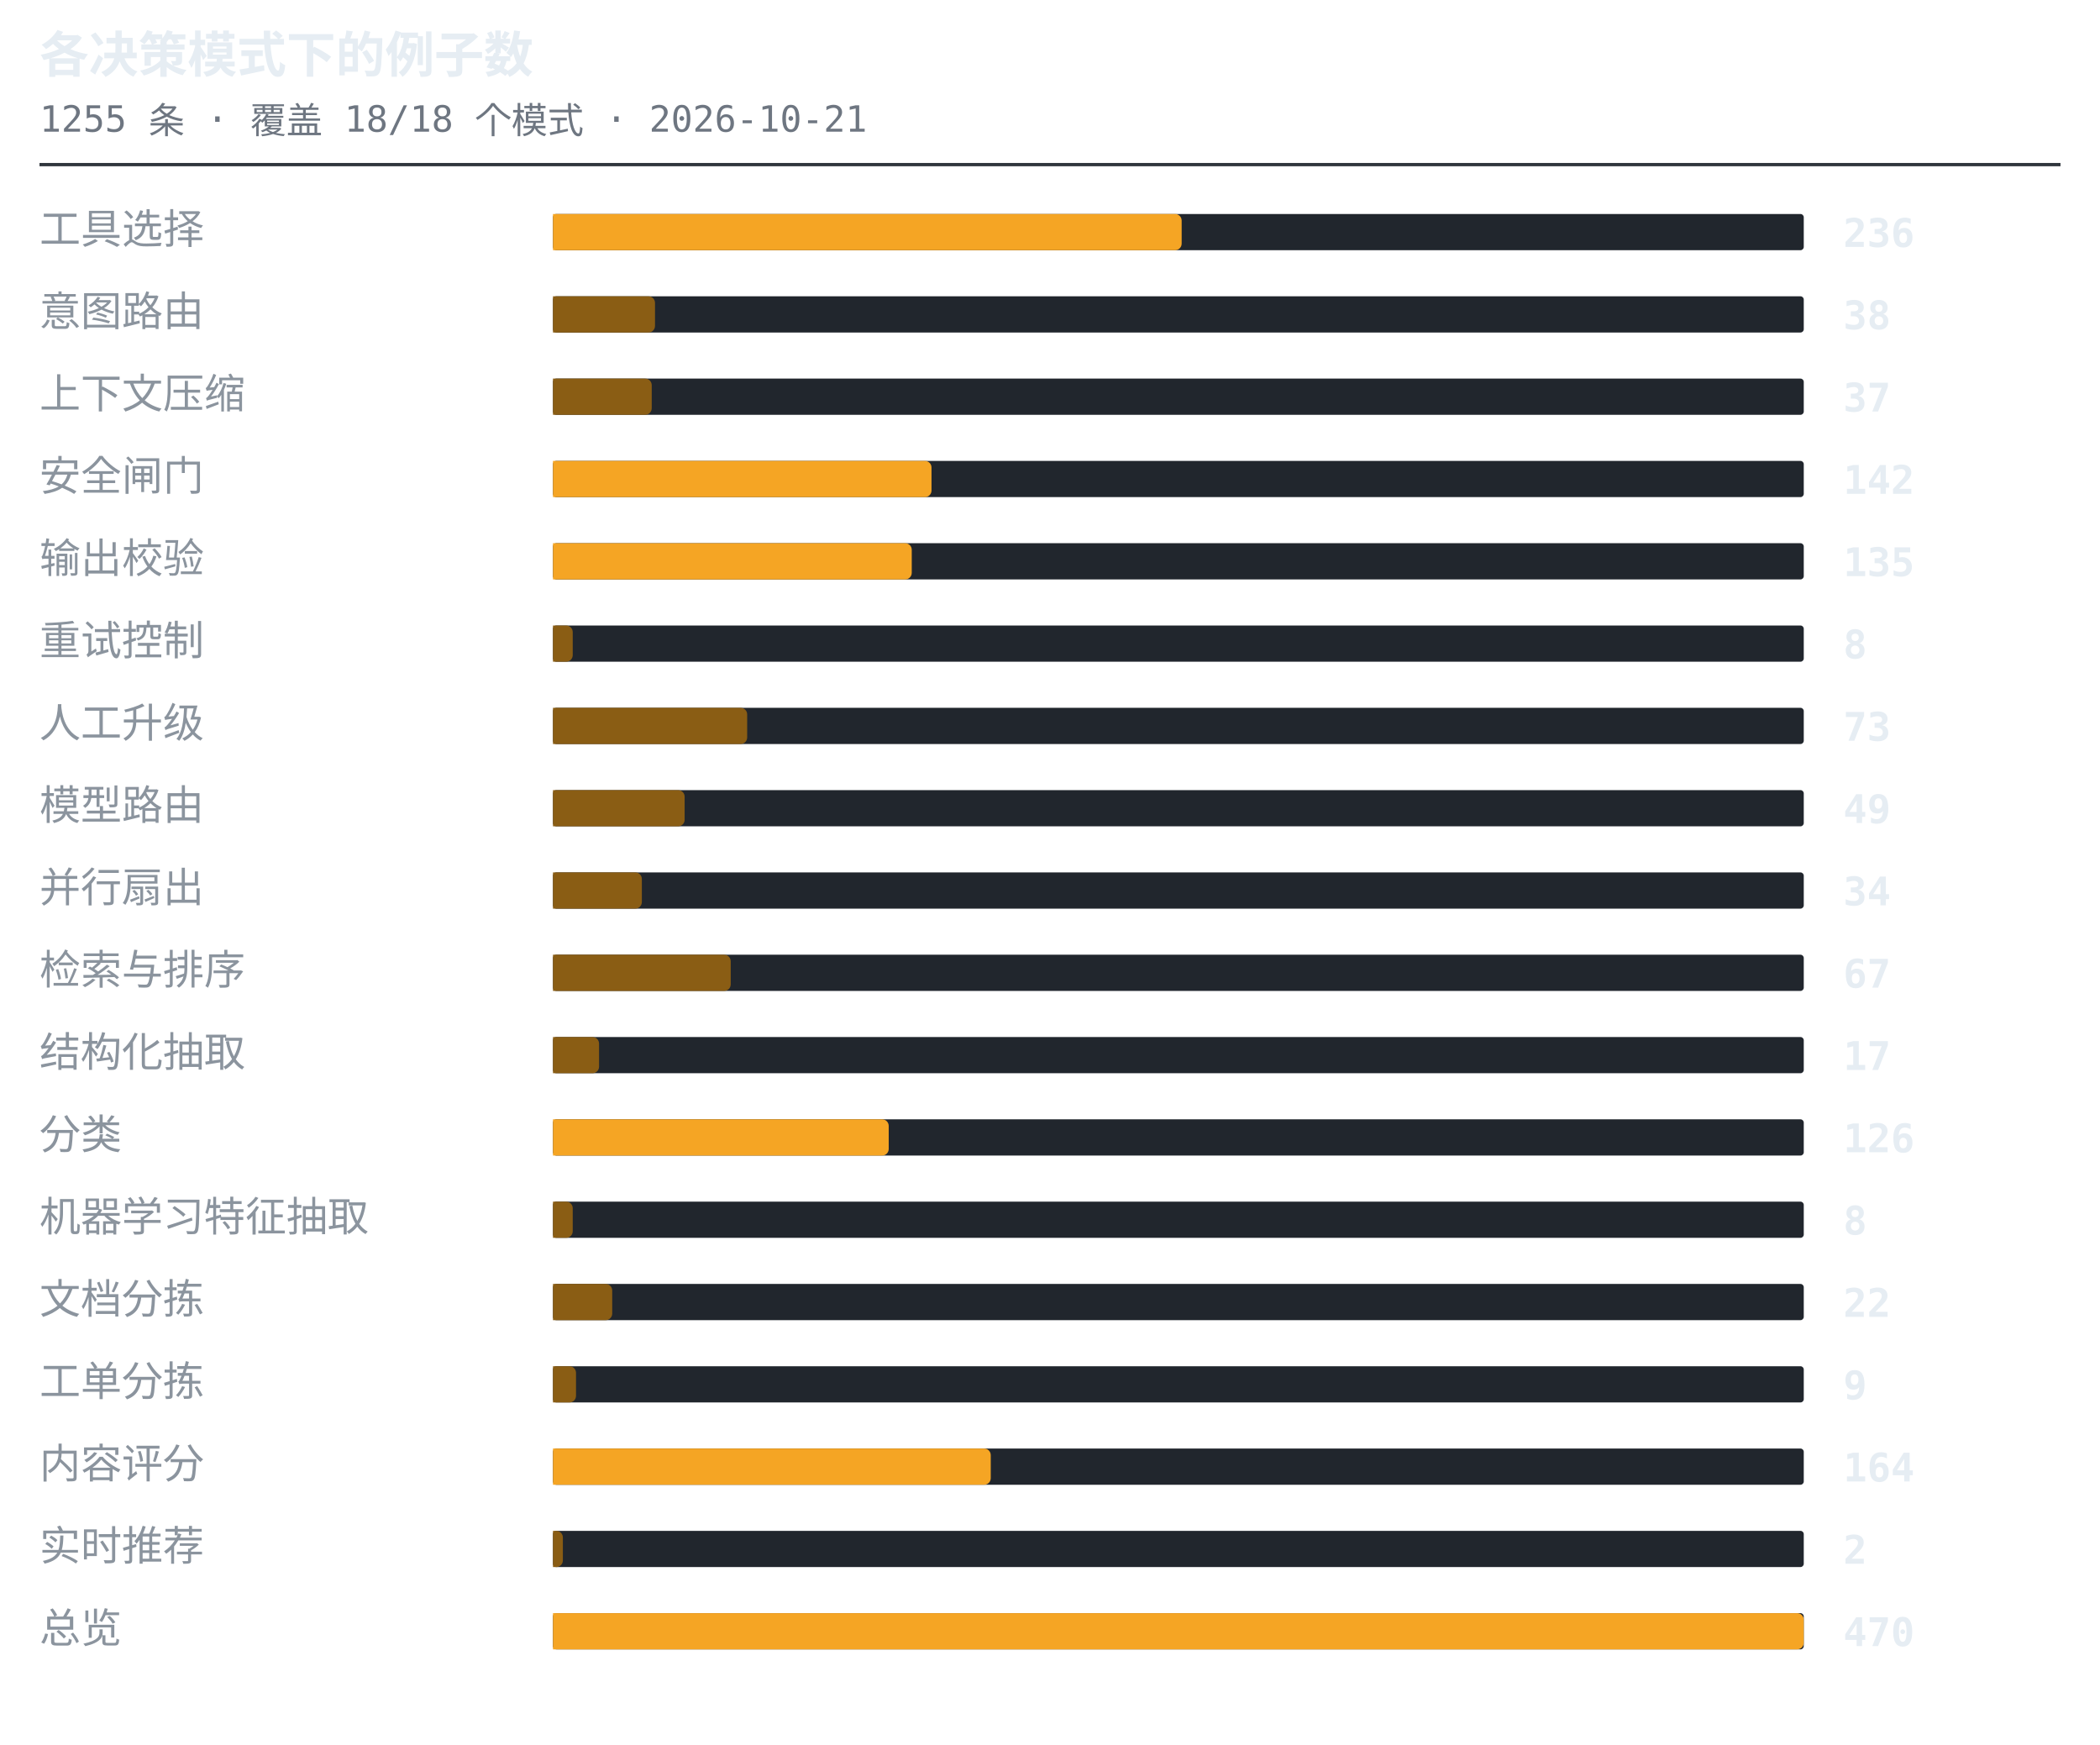
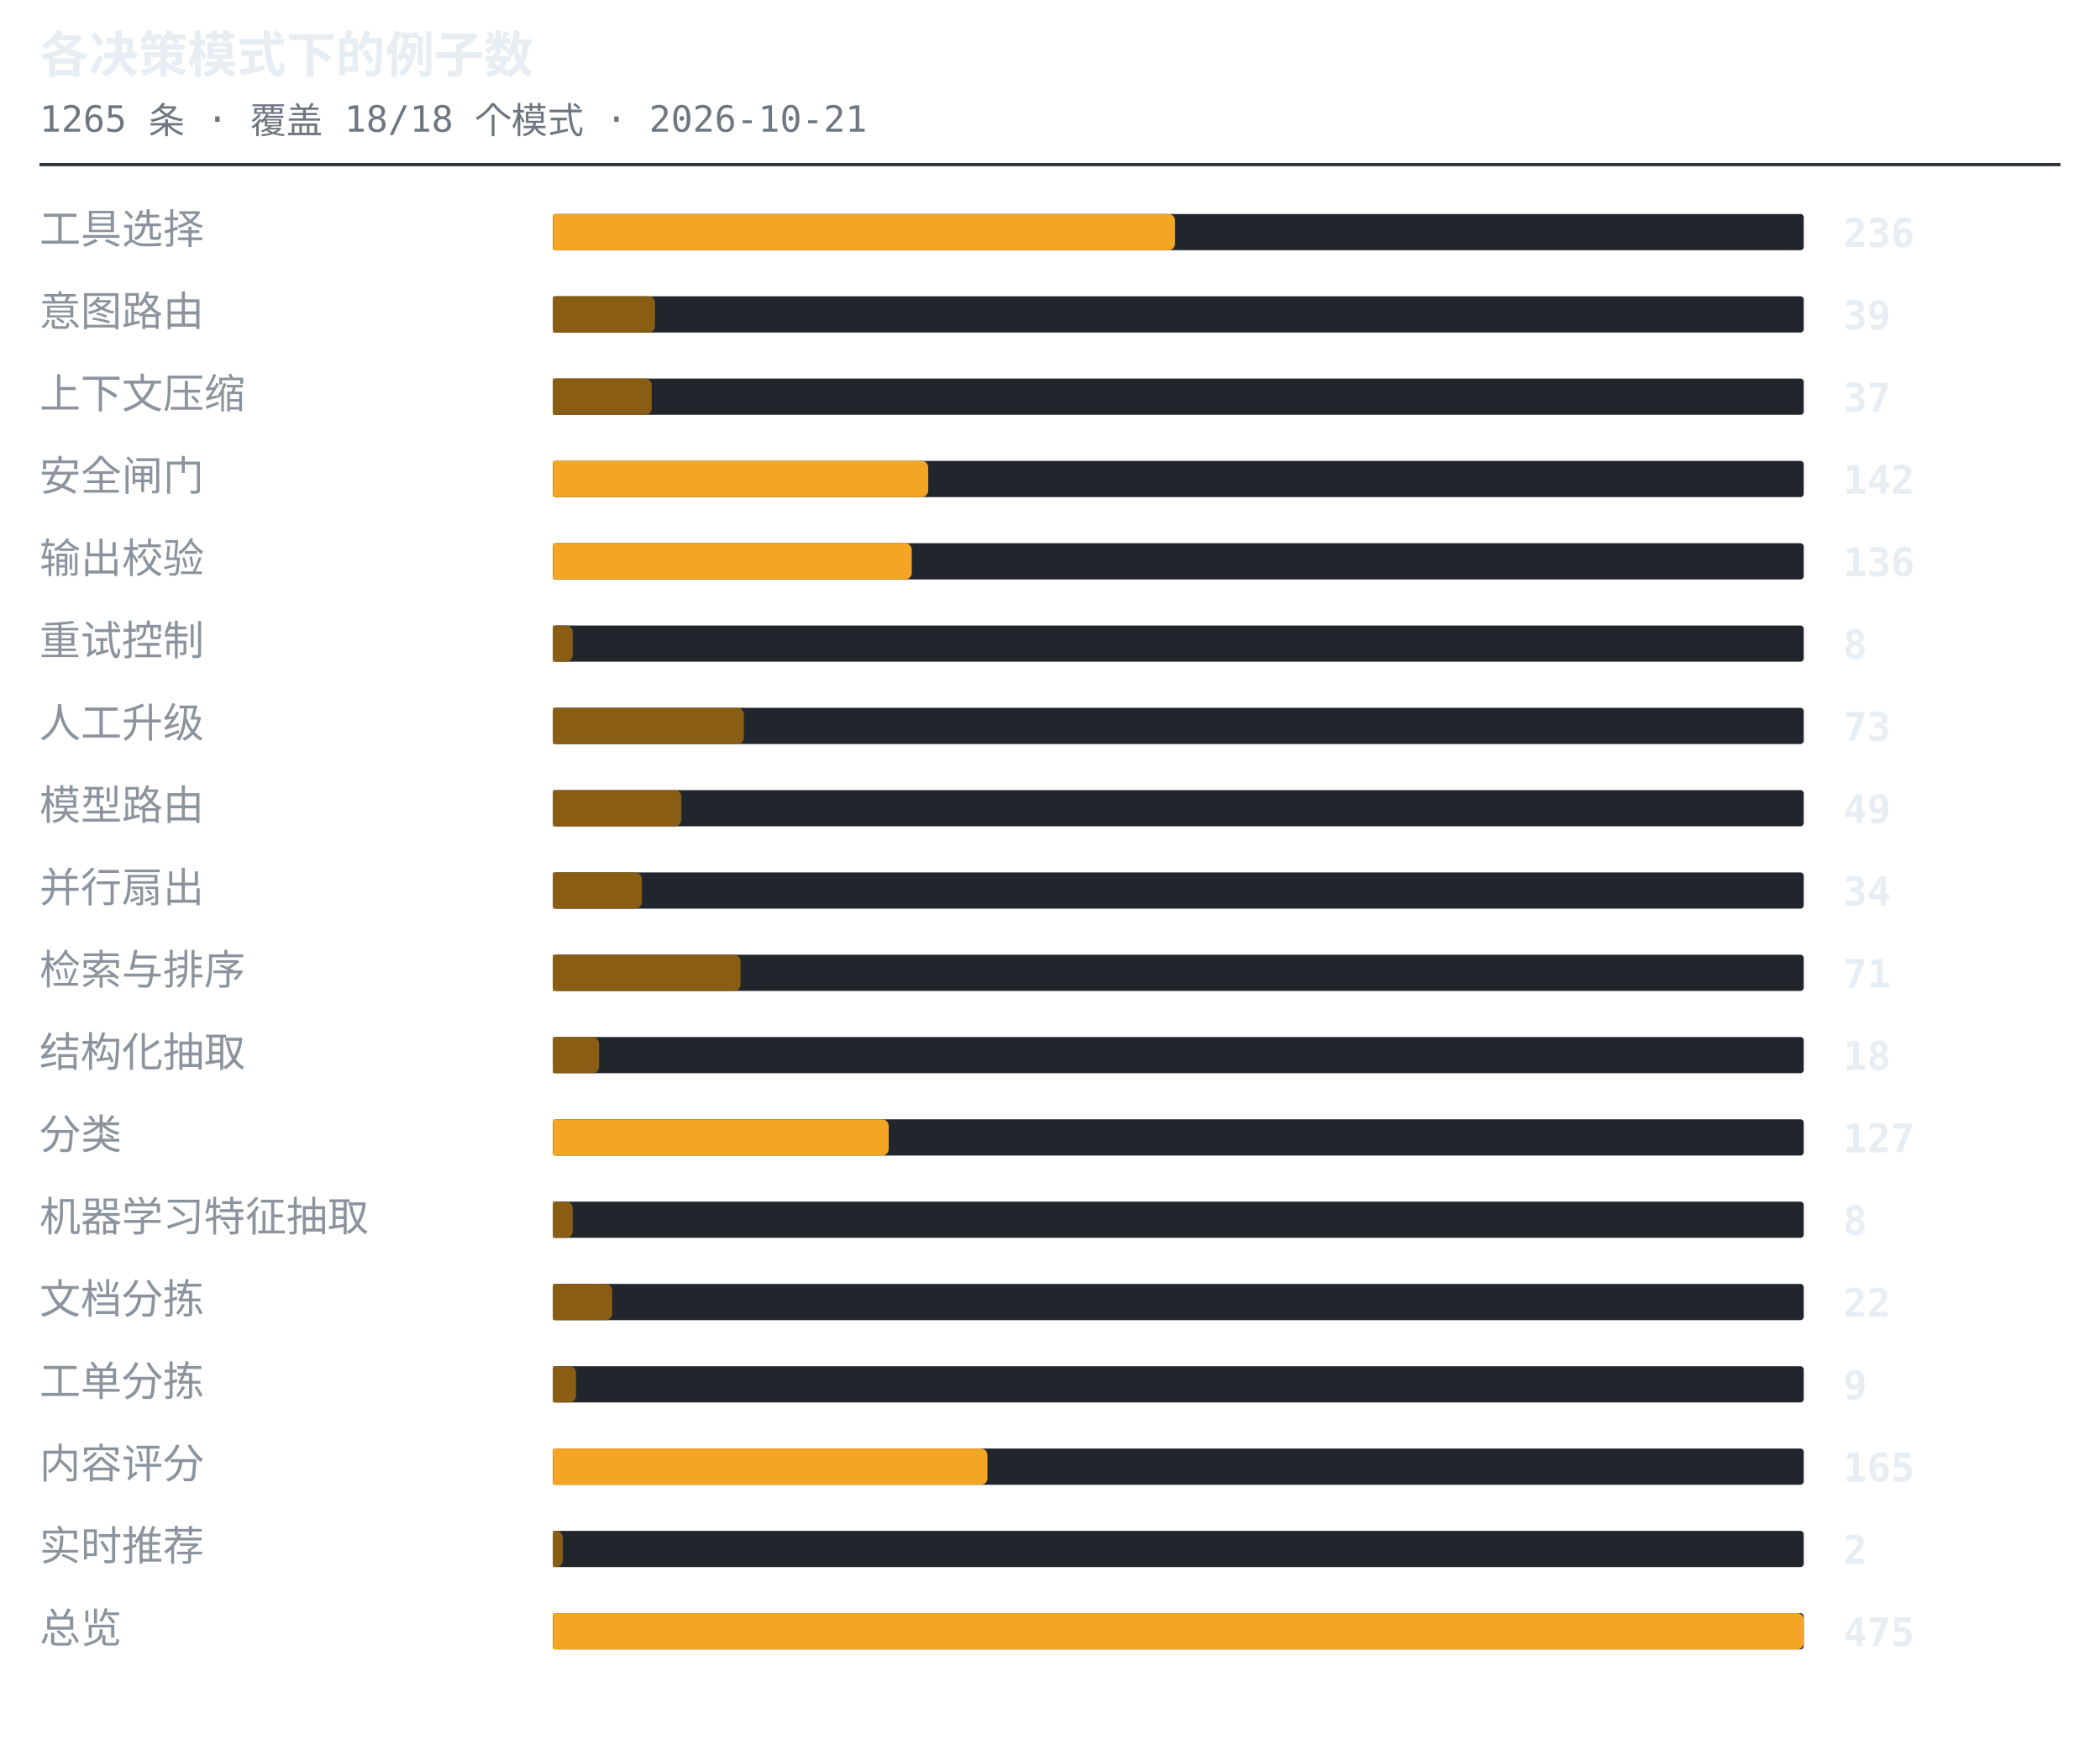
<svg xmlns="http://www.w3.org/2000/svg" width="638" height="530" viewBox="0 0 638 530" role="img" aria-label="各决策模式下的例子数">
  <style>.t{font:600 15px ui-monospace,SFMono-Regular,'SF Mono',Menlo,Consolas,monospace;fill:#e6edf3}.s{font:11px ui-monospace,SFMono-Regular,'SF Mono',Menlo,Consolas,monospace;fill:#6e7681}.l{font:12.5px -apple-system,BlinkMacSystemFont,'Segoe UI',Helvetica,Arial,sans-serif;fill:#8b949e}.n{font:600 12px ui-monospace,SFMono-Regular,'SF Mono',Menlo,Consolas,monospace;fill:#e6edf3}.g{font:italic 11px -apple-system,BlinkMacSystemFont,'Segoe UI',Helvetica,Arial,sans-serif;fill:#6e7681}</style>
  <text x="12" y="22" class="t">各决策模式下的例子数</text>
-   <text x="12" y="40" class="s">1255 条 · 覆盖 18/18 个模式 · 2026-10-21</text>
+   <text x="12" y="40" class="s">1265 条 · 覆盖 18/18 个模式 · 2026-10-21</text>
  <line x1="12" y1="50" x2="626" y2="50" stroke="#30363d" stroke-width="1" />
  <text x="12" y="74" class="l">工具选择</text>
  <rect x="168" y="65" width="380" height="11" rx="1" fill="#21262d" />
-   <path d="M168 65h189a2 2 0 0 1 2 2v7a2 2 0 0 1-2 2h-189z" fill="#f5a524" />
+   <path d="M168 65h187a2 2 0 0 1 2 2v7a2 2 0 0 1-2 2h-187z" fill="#f5a524" />
  <text x="560" y="75" class="n">236</text>
  <text x="12" y="99" class="l">意图路由</text>
  <rect x="168" y="90" width="380" height="11" rx="1" fill="#21262d" />
  <path d="M168 90h29a2 2 0 0 1 2 2v7a2 2 0 0 1-2 2h-29z" fill="#8a5d14" />
-   <text x="560" y="100" class="n">38</text>
+   <text x="560" y="100" class="n">39</text>
  <text x="12" y="124" class="l">上下文压缩</text>
  <rect x="168" y="115" width="380" height="11" rx="1" fill="#21262d" />
  <path d="M168 115h28a2 2 0 0 1 2 2v7a2 2 0 0 1-2 2h-28z" fill="#8a5d14" />
  <text x="560" y="125" class="n">37</text>
  <text x="12" y="149" class="l">安全闸门</text>
  <rect x="168" y="140" width="380" height="11" rx="1" fill="#21262d" />
-   <path d="M168 140h113a2 2 0 0 1 2 2v7a2 2 0 0 1-2 2h-113z" fill="#f5a524" />
+   <path d="M168 140h112a2 2 0 0 1 2 2v7a2 2 0 0 1-2 2h-112z" fill="#f5a524" />
  <text x="560" y="150" class="n">142</text>
  <text x="12" y="174" class="l">输出校验</text>
  <rect x="168" y="165" width="380" height="11" rx="1" fill="#21262d" />
  <path d="M168 165h107a2 2 0 0 1 2 2v7a2 2 0 0 1-2 2h-107z" fill="#f5a524" />
-   <text x="560" y="175" class="n">135</text>
+   <text x="560" y="175" class="n">136</text>
  <text x="12" y="199" class="l">重试控制</text>
  <rect x="168" y="190" width="380" height="11" rx="1" fill="#21262d" />
  <path d="M168 190h4a2 2 0 0 1 2 2v7a2 2 0 0 1-2 2h-4z" fill="#8a5d14" />
  <text x="560" y="200" class="n">8</text>
  <text x="12" y="224" class="l">人工升级</text>
  <rect x="168" y="215" width="380" height="11" rx="1" fill="#21262d" />
-   <path d="M168 215h57a2 2 0 0 1 2 2v7a2 2 0 0 1-2 2h-57z" fill="#8a5d14" />
+   <path d="M168 215h56a2 2 0 0 1 2 2v7a2 2 0 0 1-2 2h-56z" fill="#8a5d14" />
  <text x="560" y="225" class="n">73</text>
  <text x="12" y="249" class="l">模型路由</text>
  <rect x="168" y="240" width="380" height="11" rx="1" fill="#21262d" />
-   <path d="M168 240h38a2 2 0 0 1 2 2v7a2 2 0 0 1-2 2h-38z" fill="#8a5d14" />
+   <path d="M168 240h37a2 2 0 0 1 2 2v7a2 2 0 0 1-2 2h-37z" fill="#8a5d14" />
  <text x="560" y="250" class="n">49</text>
  <text x="12" y="274" class="l">并行扇出</text>
  <rect x="168" y="265" width="380" height="11" rx="1" fill="#21262d" />
  <path d="M168 265h25a2 2 0 0 1 2 2v7a2 2 0 0 1-2 2h-25z" fill="#8a5d14" />
  <text x="560" y="275" class="n">34</text>
  <text x="12" y="299" class="l">检索与排序</text>
  <rect x="168" y="290" width="380" height="11" rx="1" fill="#21262d" />
-   <path d="M168 290h52a2 2 0 0 1 2 2v7a2 2 0 0 1-2 2h-52z" fill="#8a5d14" />
-   <text x="560" y="300" class="n">67</text>
+   <path d="M168 290h55a2 2 0 0 1 2 2v7a2 2 0 0 1-2 2h-55z" fill="#8a5d14" />
+   <text x="560" y="300" class="n">71</text>
  <text x="12" y="324" class="l">结构化抽取</text>
  <rect x="168" y="315" width="380" height="11" rx="1" fill="#21262d" />
  <path d="M168 315h12a2 2 0 0 1 2 2v7a2 2 0 0 1-2 2h-12z" fill="#8a5d14" />
-   <text x="560" y="325" class="n">17</text>
+   <text x="560" y="325" class="n">18</text>
  <text x="12" y="349" class="l">分类</text>
  <rect x="168" y="340" width="380" height="11" rx="1" fill="#21262d" />
  <path d="M168 340h100a2 2 0 0 1 2 2v7a2 2 0 0 1-2 2h-100z" fill="#f5a524" />
-   <text x="560" y="350" class="n">126</text>
+   <text x="560" y="350" class="n">127</text>
  <text x="12" y="374" class="l">机器学习特征抽取</text>
  <rect x="168" y="365" width="380" height="11" rx="1" fill="#21262d" />
  <path d="M168 365h4a2 2 0 0 1 2 2v7a2 2 0 0 1-2 2h-4z" fill="#8a5d14" />
  <text x="560" y="375" class="n">8</text>
  <text x="12" y="399" class="l">文档分拣</text>
  <rect x="168" y="390" width="380" height="11" rx="1" fill="#21262d" />
  <path d="M168 390h16a2 2 0 0 1 2 2v7a2 2 0 0 1-2 2h-16z" fill="#8a5d14" />
  <text x="560" y="400" class="n">22</text>
  <text x="12" y="424" class="l">工单分拣</text>
  <rect x="168" y="415" width="380" height="11" rx="1" fill="#21262d" />
  <path d="M168 415h5a2 2 0 0 1 2 2v7a2 2 0 0 1-2 2h-5z" fill="#8a5d14" />
  <text x="560" y="425" class="n">9</text>
  <text x="12" y="449" class="l">内容评分</text>
  <rect x="168" y="440" width="380" height="11" rx="1" fill="#21262d" />
-   <path d="M168 440h131a2 2 0 0 1 2 2v7a2 2 0 0 1-2 2h-131z" fill="#f5a524" />
-   <text x="560" y="450" class="n">164</text>
+   <path d="M168 440h130a2 2 0 0 1 2 2v7a2 2 0 0 1-2 2h-130z" fill="#f5a524" />
+   <text x="560" y="450" class="n">165</text>
  <text x="12" y="474" class="l">实时推荐</text>
  <rect x="168" y="465" width="380" height="11" rx="1" fill="#21262d" />
  <path d="M168 465h1a2 2 0 0 1 2 2v7a2 2 0 0 1-2 2h-1z" fill="#8a5d14" />
  <text x="560" y="475" class="n">2</text>
  <text x="12" y="499" class="l">总览</text>
  <rect x="168" y="490" width="380" height="11" rx="1" fill="#21262d" />
  <path d="M168 490h378a2 2 0 0 1 2 2v7a2 2 0 0 1-2 2h-378z" fill="#f5a524" />
-   <text x="560" y="500" class="n">470</text>
+   <text x="560" y="500" class="n">475</text>
</svg>
